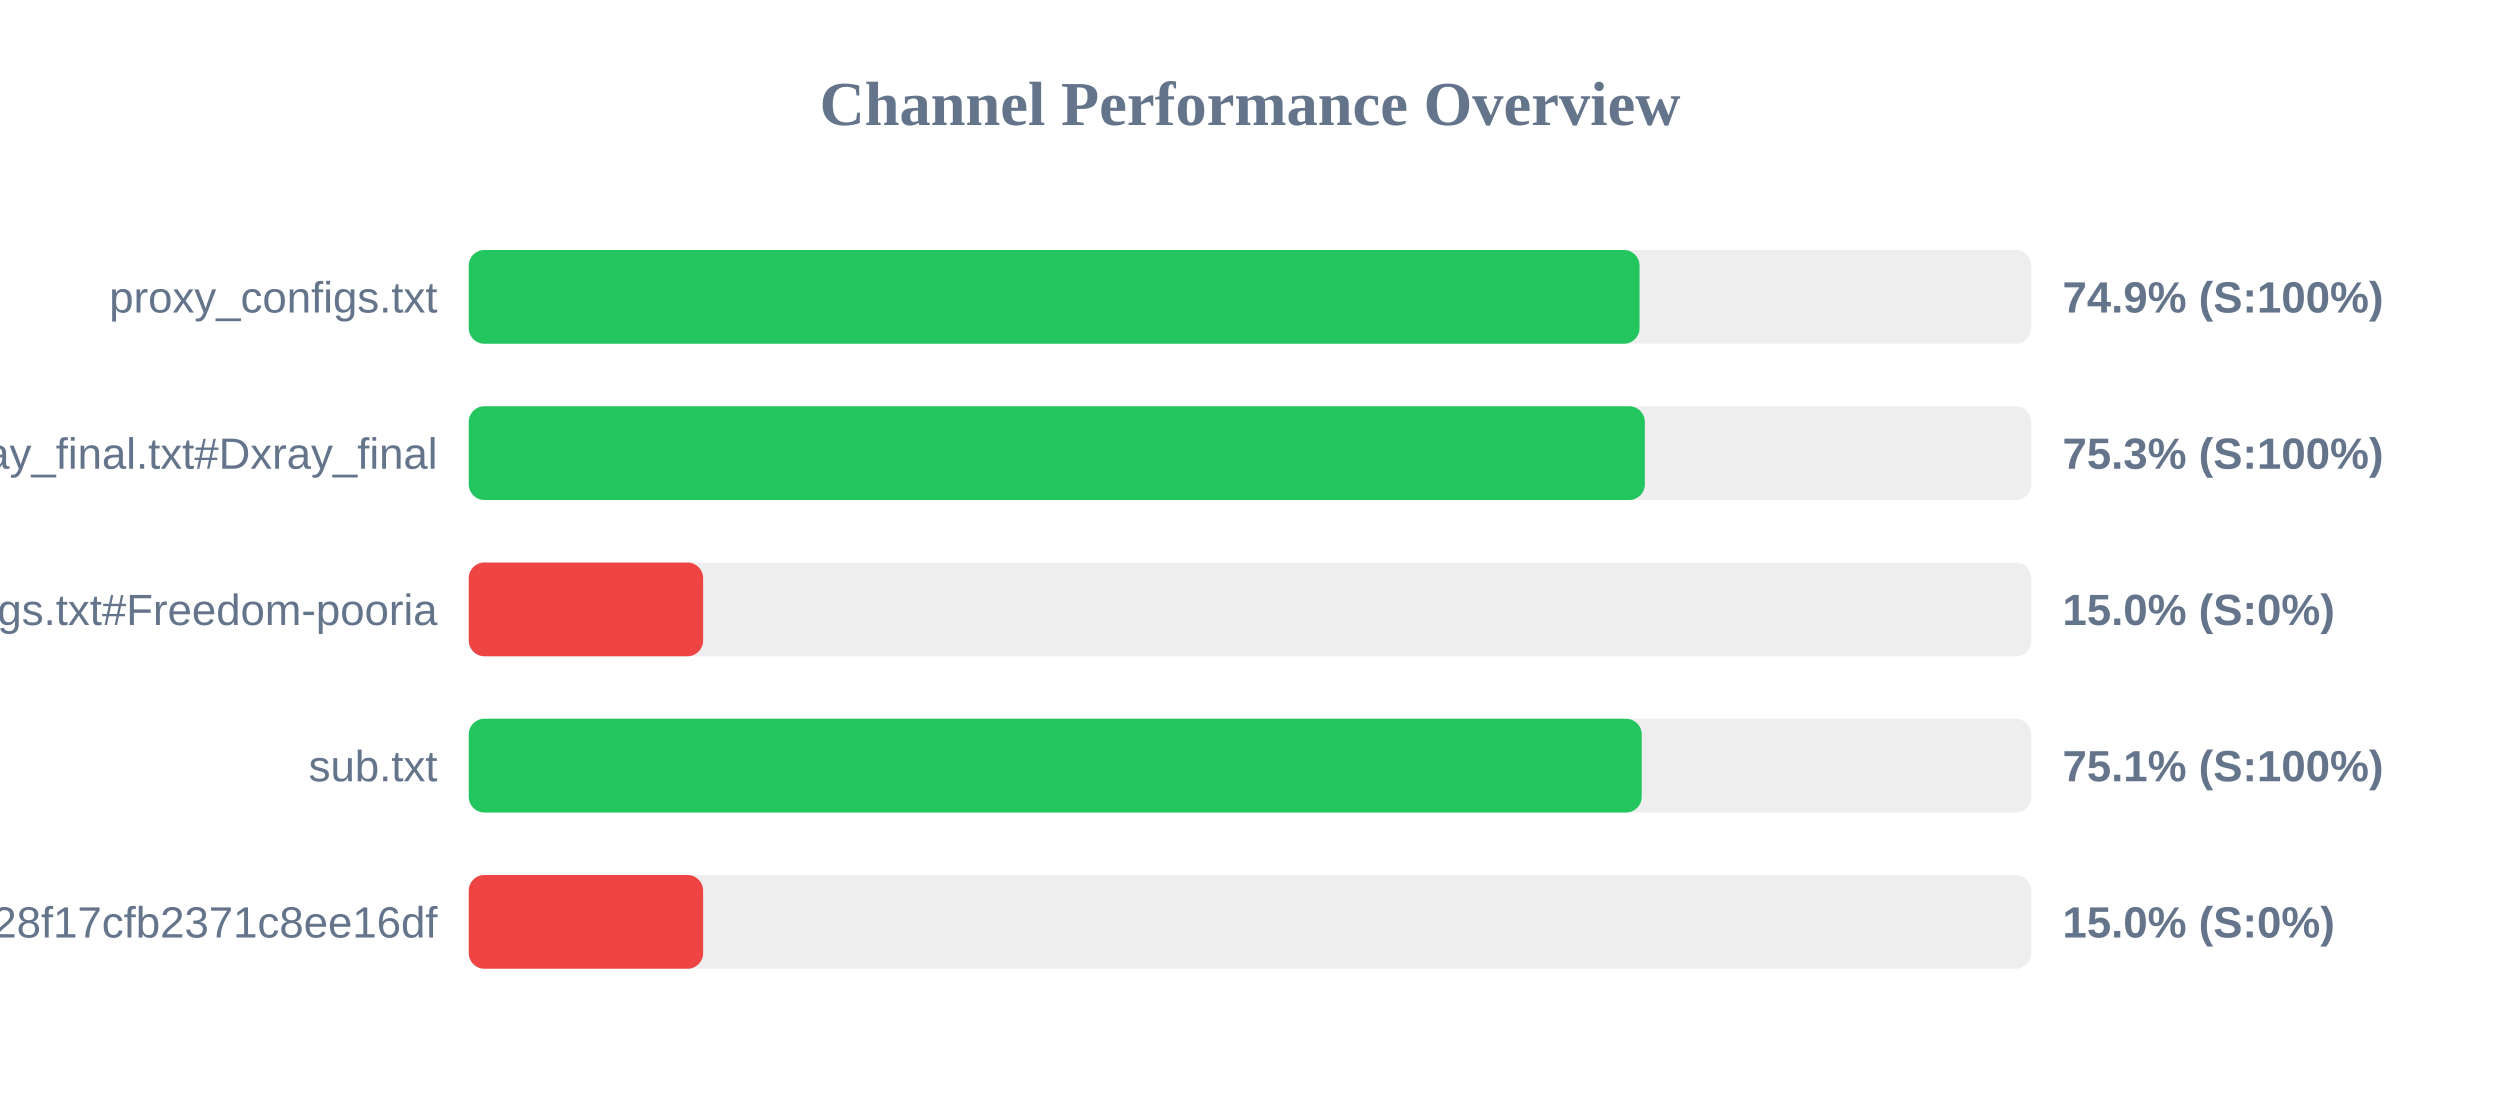
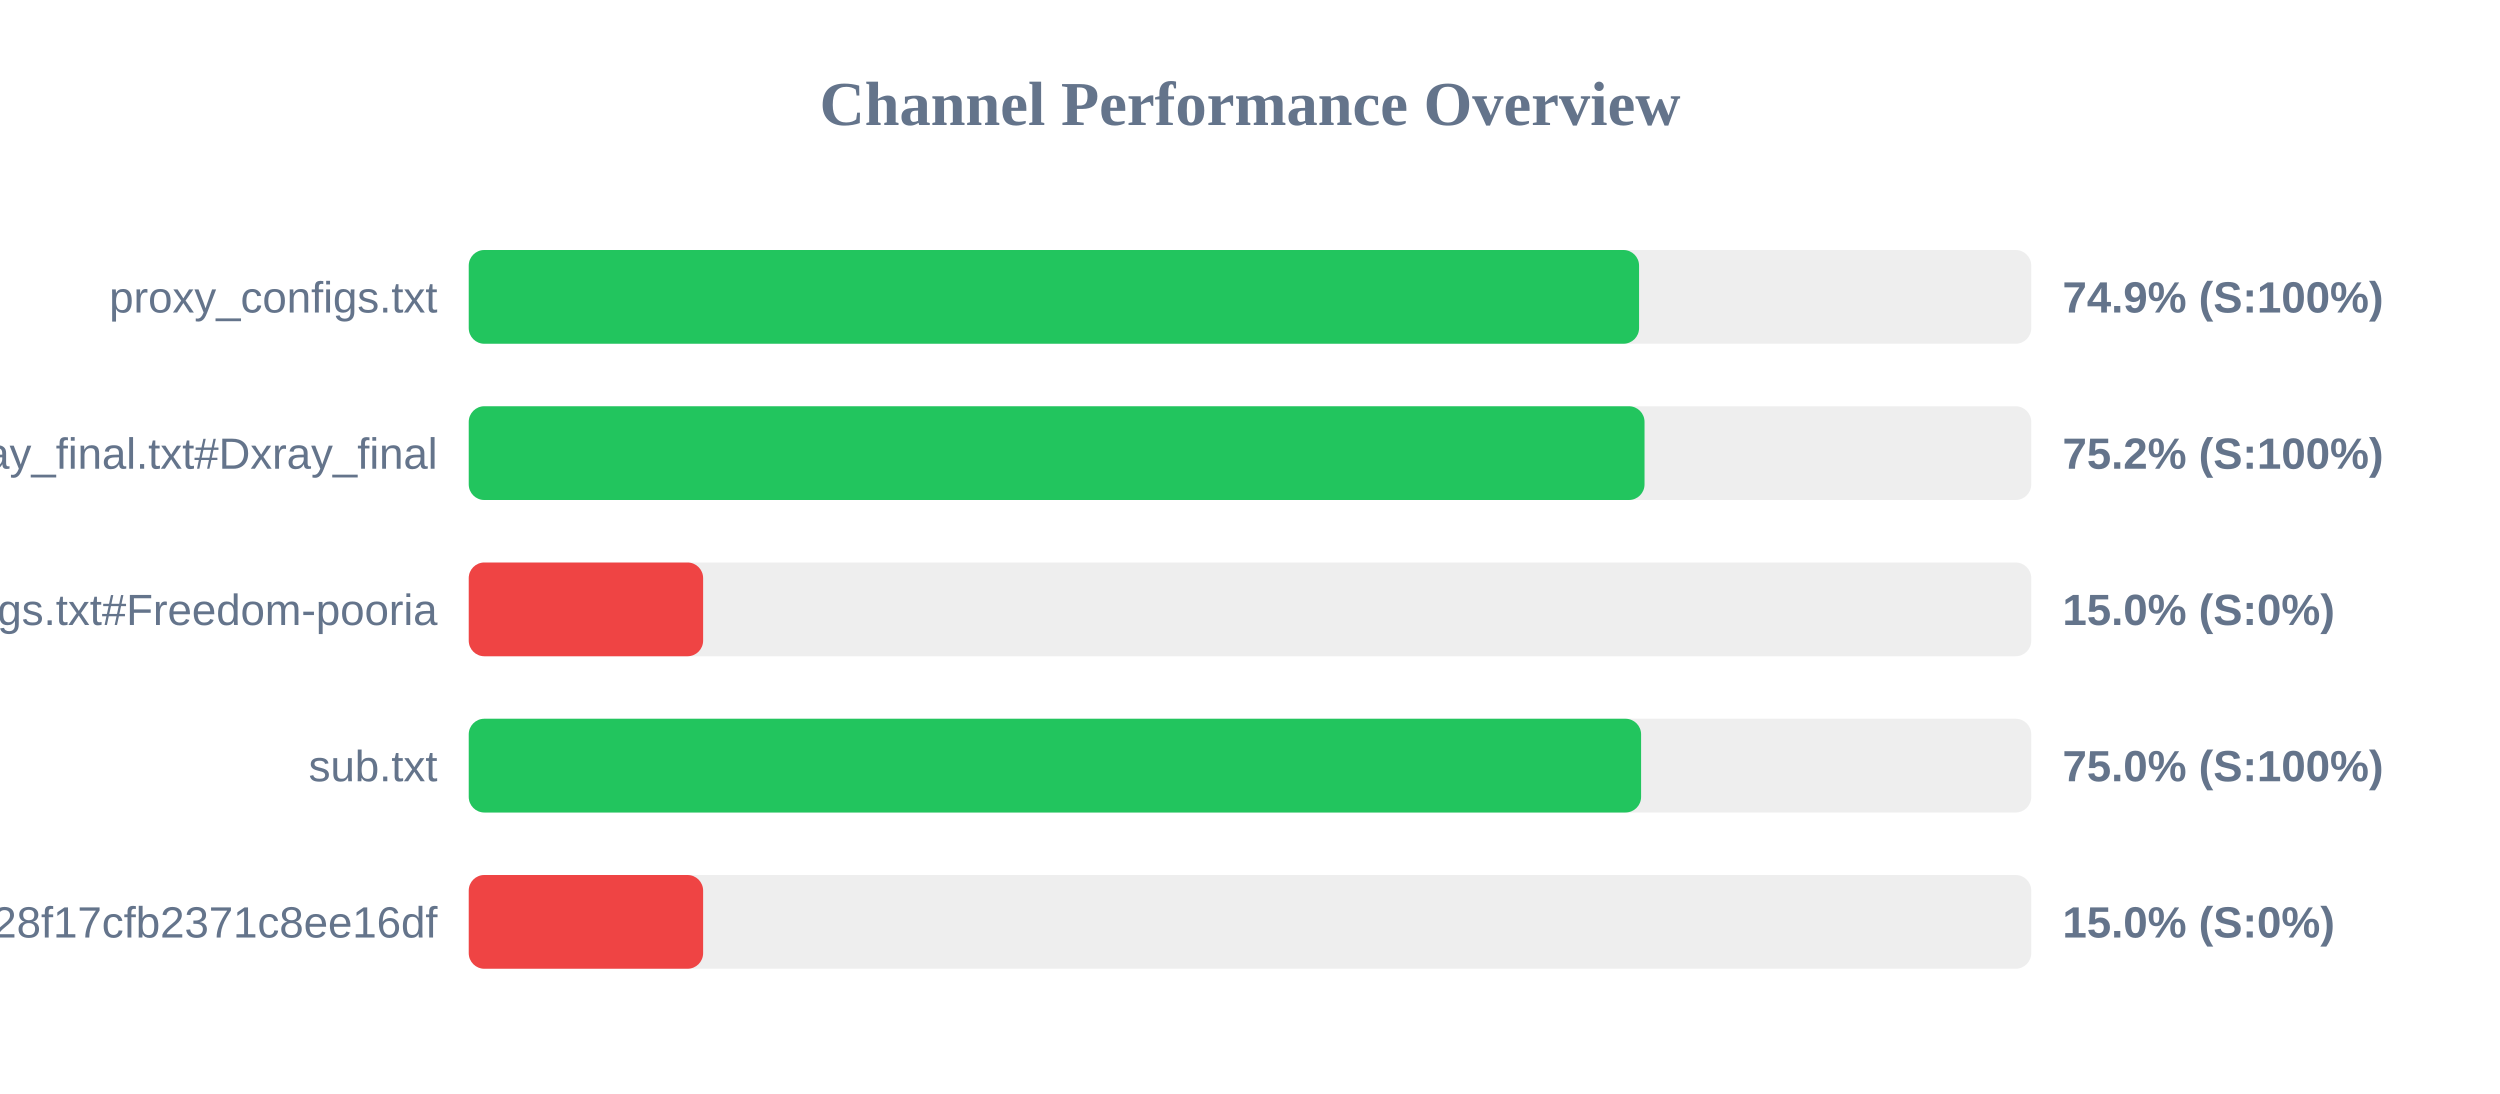
<svg xmlns="http://www.w3.org/2000/svg" width="800" height="350" version="1.1">
  <style>
        .row { font: 14px Arial; fill: #64748b; }
        .score { font: bold 14px Arial; fill: #64748b; }
    </style>
  <text x="400" y="40" text-anchor="middle" font-size="20px" font-weight="bold" fill="#64748b">Channel Performance Overview</text>
  <rect x="150" y="80" width="500" height="30" fill="#eee" rx="5" />
-   <rect x="150" y="80" width="374.65" height="30" fill="#22c55e" rx="5" />
+   <rect x="150" y="80" width="374.5" height="30" fill="#22c55e" rx="5" />
  <text x="140" y="100" text-anchor="end" class="row">proxy_configs.txt</text>
  <text x="660" y="100" text-anchor="start" class="score">74.9% (S:100%)</text>
  <rect x="150" y="130" width="500" height="30" fill="#eee" rx="5" />
-   <rect x="150" y="130" width="376.35" height="30" fill="#22c55e" rx="5" />
+   <rect x="150" y="130" width="376.25" height="30" fill="#22c55e" rx="5" />
  <text x="140" y="150" text-anchor="end" class="row">xray_final.txt#Dxray_final</text>
-   <text x="660" y="150" text-anchor="start" class="score">75.3% (S:100%)</text>
+   <text x="660" y="150" text-anchor="start" class="score">75.2% (S:100%)</text>
  <rect x="150" y="180" width="500" height="30" fill="#eee" rx="5" />
  <rect x="150" y="180" width="75.0" height="30" fill="#ef4444" rx="5" />
  <text x="140" y="200" text-anchor="end" class="row">v2ray_configs.txt#Freedom-pooria</text>
  <text x="660" y="200" text-anchor="start" class="score">15.0% (S:0%)</text>
  <rect x="150" y="230" width="500" height="30" fill="#eee" rx="5" />
-   <rect x="150" y="230" width="375.35" height="30" fill="#22c55e" rx="5" />
+   <rect x="150" y="230" width="375.15" height="30" fill="#22c55e" rx="5" />
  <text x="140" y="250" text-anchor="end" class="row">sub.txt</text>
-   <text x="660" y="250" text-anchor="start" class="score">75.1% (S:100%)</text>
+   <text x="660" y="250" text-anchor="start" class="score">75.0% (S:100%)</text>
  <rect x="150" y="280" width="500" height="30" fill="#eee" rx="5" />
  <rect x="150" y="280" width="75.0" height="30" fill="#ef4444" rx="5" />
  <text x="140" y="300" text-anchor="end" class="row">?token=fedfed7b41b828f17cfb2371c8ee16df</text>
  <text x="660" y="300" text-anchor="start" class="score">15.0% (S:0%)</text>
</svg>
